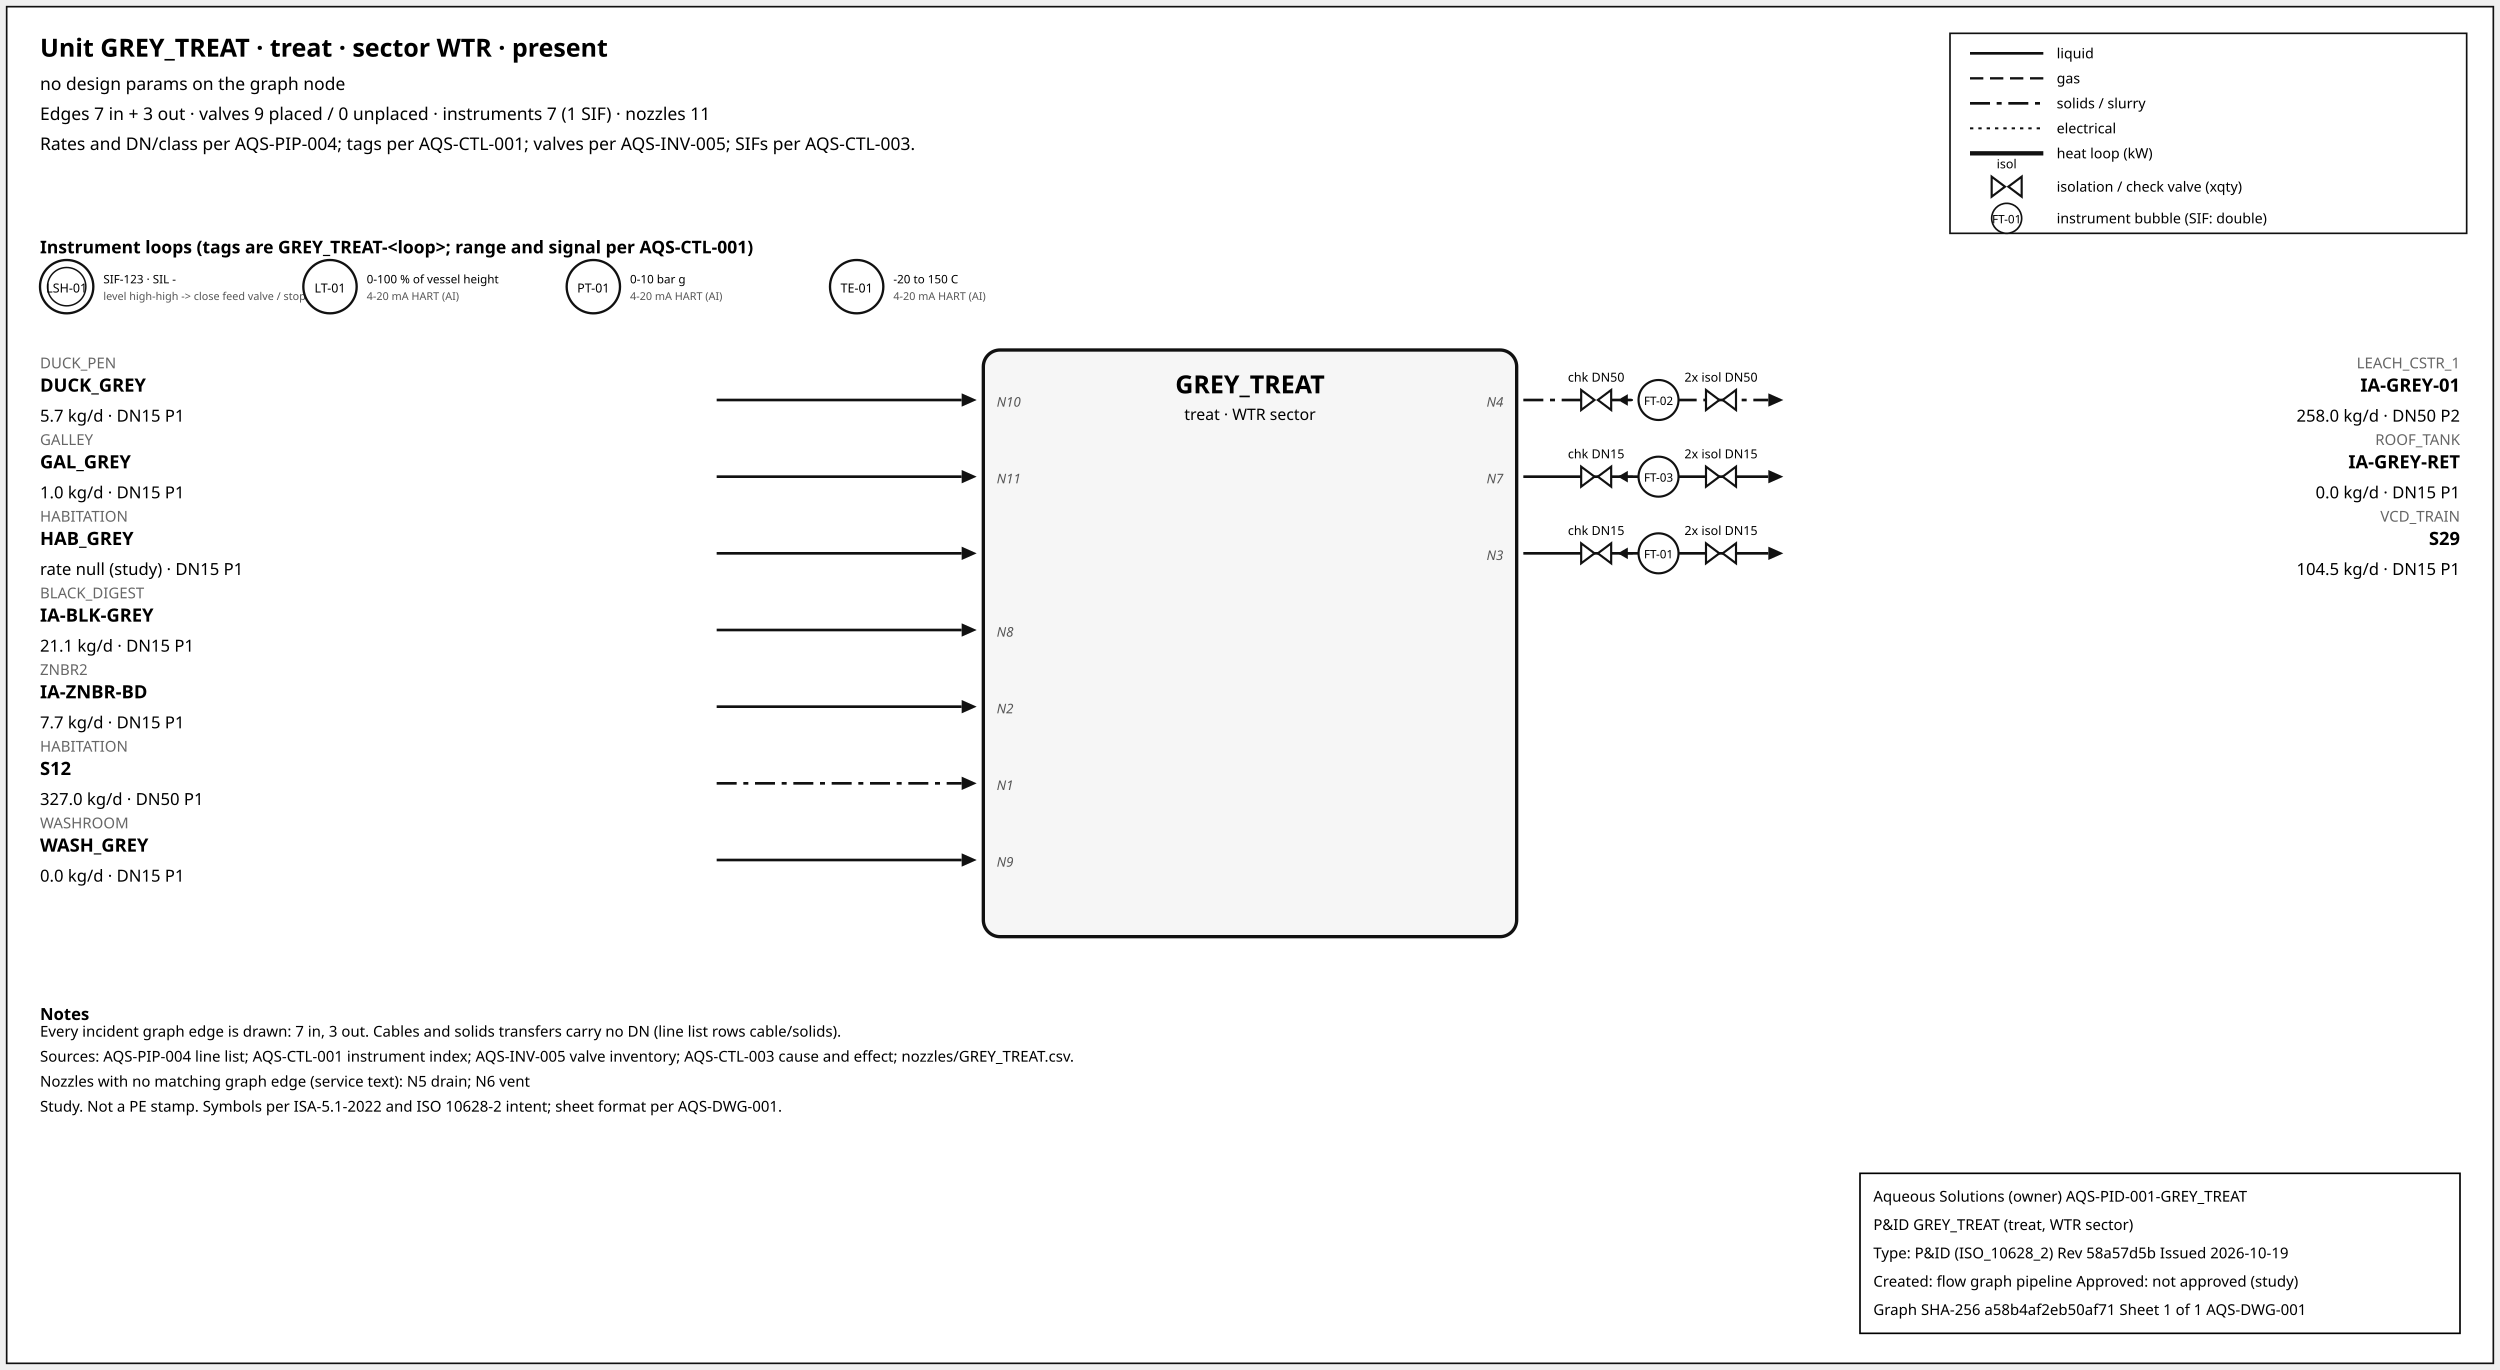
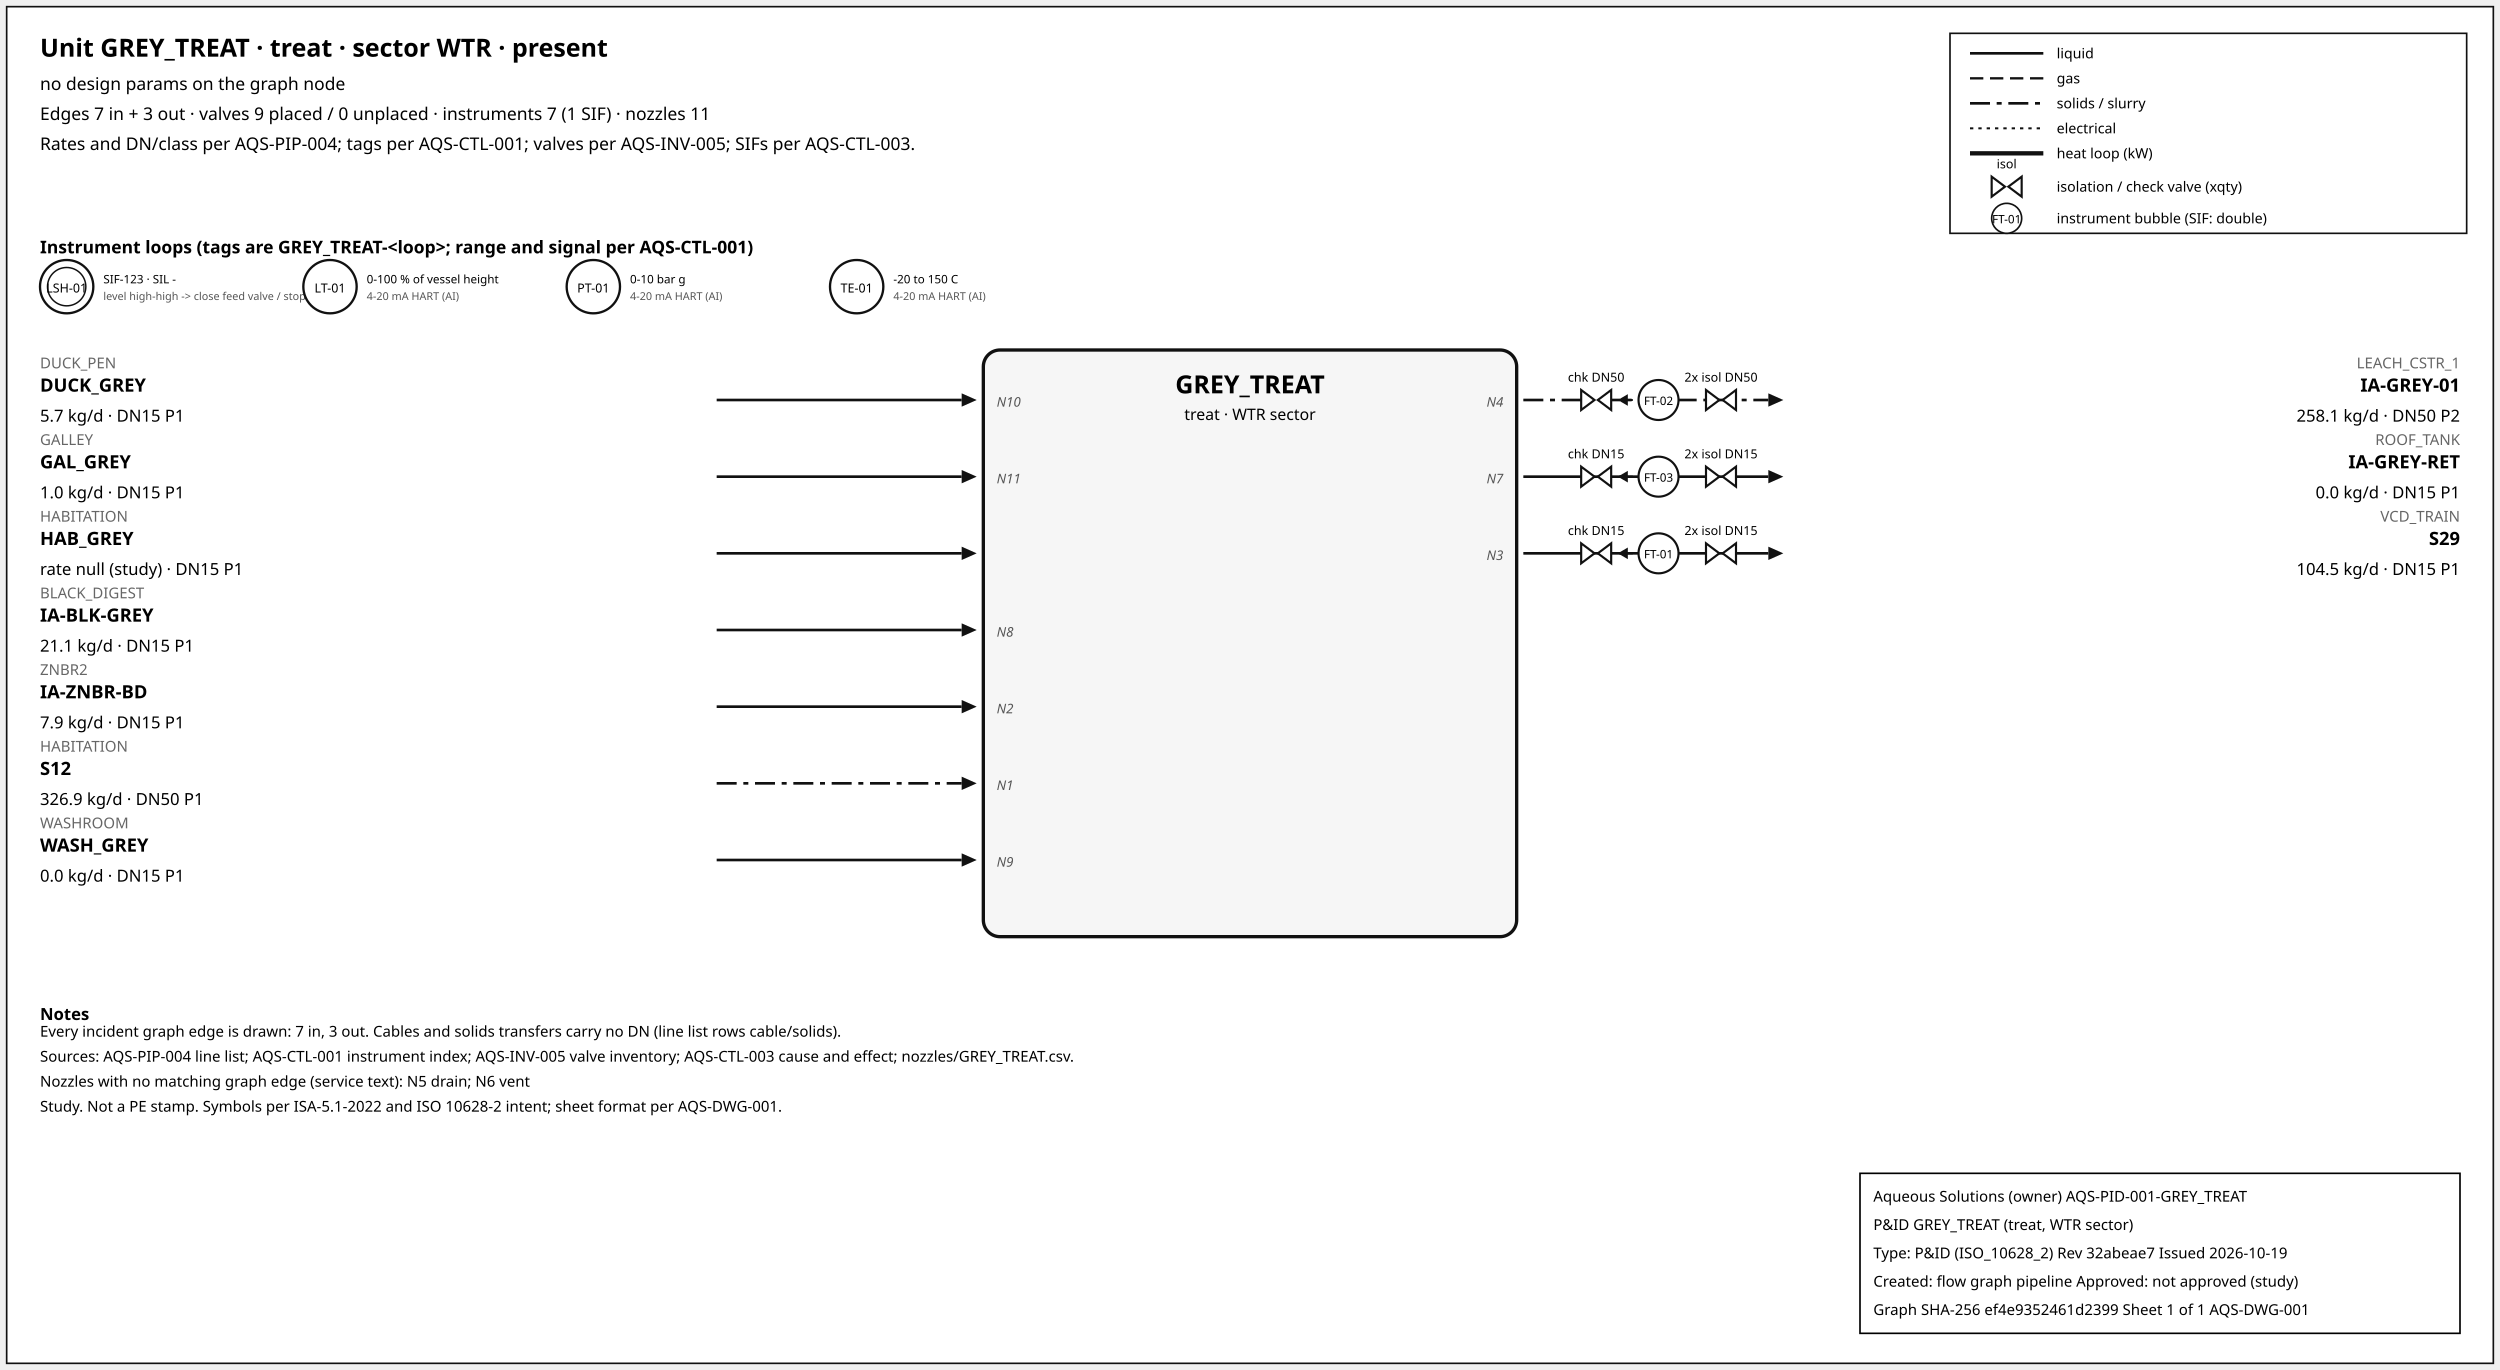
<svg xmlns="http://www.w3.org/2000/svg" width="1500" height="822" font-family="sans-serif">
  <rect x="4" y="4" width="1492" height="814" fill="white" stroke="#111" />
  <text x="24" y="34" font-size="15" font-weight="600">Unit GREY_TREAT · treat · sector WTR · present</text>
  <text x="24" y="54" font-size="10.5">no design params on the graph node</text>
  <text x="24" y="72" font-size="10.5">Edges 7 in + 3 out · valves 9 placed / 0 unplaced · instruments 7 (1 SIF) · nozzles 11</text>
  <text x="24" y="90" font-size="10.5">Rates and DN/class per AQS-PIP-004; tags per AQS-CTL-001; valves per AQS-INV-005; SIFs per AQS-CTL-003.</text>
  <rect x="1170" y="20" width="310" height="120" fill="white" stroke="#111" />
  <line x1="1182" y1="32" x2="1226" y2="32" stroke="#111" stroke-width="1.6" />
  <text x="1234" y="35" font-size="8.5">liquid</text>
  <line x1="1182" y1="47" x2="1226" y2="47" stroke="#111" stroke-width="1.4" stroke-dasharray="8,4" />
  <text x="1234" y="50" font-size="8.5">gas</text>
  <line x1="1182" y1="62" x2="1226" y2="62" stroke="#111" stroke-width="1.6" stroke-dasharray="12,4,3,4" />
  <text x="1234" y="65" font-size="8.5">solids / slurry</text>
  <line x1="1182" y1="77" x2="1226" y2="77" stroke="#111" stroke-width="1.2" stroke-dasharray="2,3" />
  <text x="1234" y="80" font-size="8.5">electrical</text>
  <line x1="1182" y1="92" x2="1226" y2="92" stroke="#111" stroke-width="2.6" />
  <text x="1234" y="95" font-size="8.5">heat loop (kW)</text>
  <path d="M 1195.0,106 L 1203.0,112 L 1195.0,118 Z M 1213.0,106 L 1205.0,112 L 1213.0,118 Z" fill="white" stroke="#111" stroke-width="1.3" />
  <text x="1204.0" y="101.0" font-size="7.5" text-anchor="middle">isol</text>
  <text x="1234" y="115" font-size="8.5">isolation / check valve (xqty)</text>
  <circle cx="1204" cy="131" r="9" fill="white" stroke="#111" />
  <text x="1204" y="134" font-size="7" text-anchor="middle">FT-01</text>
  <text x="1234" y="134" font-size="8.5">instrument bubble (SIF: double)</text>
  <text x="24" y="152" font-size="10.5" font-weight="600">Instrument loops (tags are GREY_TREAT-&lt;loop&gt;; range and signal per AQS-CTL-001)</text>
  <circle cx="40" cy="172" r="16" fill="white" stroke="#111" stroke-width="1.4" />
  <circle cx="40" cy="172" r="11.5" fill="none" stroke="#111" stroke-width="0.9" />
  <text x="40" y="175.5" font-size="7.5" text-anchor="middle">LSH-01</text>
  <text x="62" y="170" font-size="7">SIF-123 · SIL -</text>
  <text x="62" y="180" font-size="6.5" fill="#555">level high-high -&gt; close feed valve / stop f</text>
  <circle cx="198" cy="172" r="16" fill="white" stroke="#111" stroke-width="1.4" />
  <text x="198" y="175.5" font-size="7.5" text-anchor="middle">LT-01</text>
  <text x="220" y="170" font-size="7">0-100 % of vessel height</text>
  <text x="220" y="180" font-size="6.5" fill="#555">4-20 mA HART (AI)</text>
  <circle cx="356" cy="172" r="16" fill="white" stroke="#111" stroke-width="1.4" />
  <text x="356" y="175.5" font-size="7.5" text-anchor="middle">PT-01</text>
  <text x="378" y="170" font-size="7">0-10 bar g</text>
  <text x="378" y="180" font-size="6.5" fill="#555">4-20 mA HART (AI)</text>
  <circle cx="514" cy="172" r="16" fill="white" stroke="#111" stroke-width="1.4" />
  <text x="514" y="175.5" font-size="7.5" text-anchor="middle">TE-01</text>
  <text x="536" y="170" font-size="7">-20 to 150 C</text>
  <text x="536" y="180" font-size="6.5" fill="#555">4-20 mA HART (AI)</text>
  <rect x="590" y="210" width="320" height="352" rx="10" fill="#f6f6f6" stroke="#111" stroke-width="2" />
  <text x="750.0" y="236" font-size="15" font-weight="700" text-anchor="middle">GREY_TREAT</text>
  <text x="750.0" y="252" font-size="9.5" text-anchor="middle">treat · WTR sector</text>
  <line x1="430" y1="240" x2="577" y2="240" stroke="#111" stroke-width="1.6" class="edge-in" />
  <polygon points="586,240 577,236 577,244" fill="#111" />
  <text x="24" y="221" font-size="9" fill="#666" text-anchor="start">DUCK_PEN</text>
  <text x="24" y="235" font-size="11" font-weight="600" text-anchor="start">DUCK_GREY</text>
  <text x="24" y="253" font-size="10" text-anchor="start">5.7 kg/d · DN15 P1</text>
  <text x="598" y="244" font-size="8" font-style="italic" fill="#555" text-anchor="start">N10</text>
  <line x1="430" y1="286" x2="577" y2="286" stroke="#111" stroke-width="1.6" class="edge-in" />
  <polygon points="586,286 577,282 577,290" fill="#111" />
  <text x="24" y="267" font-size="9" fill="#666" text-anchor="start">GALLEY</text>
  <text x="24" y="281" font-size="11" font-weight="600" text-anchor="start">GAL_GREY</text>
  <text x="24" y="299" font-size="10" text-anchor="start">1.0 kg/d · DN15 P1</text>
  <text x="598" y="290" font-size="8" font-style="italic" fill="#555" text-anchor="start">N11</text>
  <line x1="430" y1="332" x2="577" y2="332" stroke="#111" stroke-width="1.6" class="edge-in" />
  <polygon points="586,332 577,328 577,336" fill="#111" />
  <text x="24" y="313" font-size="9" fill="#666" text-anchor="start">HABITATION</text>
  <text x="24" y="327" font-size="11" font-weight="600" text-anchor="start">HAB_GREY</text>
  <text x="24" y="345" font-size="10" text-anchor="start">rate null (study) · DN15 P1</text>
  <line x1="430" y1="378" x2="577" y2="378" stroke="#111" stroke-width="1.6" class="edge-in" />
  <polygon points="586,378 577,374 577,382" fill="#111" />
  <text x="24" y="359" font-size="9" fill="#666" text-anchor="start">BLACK_DIGEST</text>
  <text x="24" y="373" font-size="11" font-weight="600" text-anchor="start">IA-BLK-GREY</text>
  <text x="24" y="391" font-size="10" text-anchor="start">21.1 kg/d · DN15 P1</text>
  <text x="598" y="382" font-size="8" font-style="italic" fill="#555" text-anchor="start">N8</text>
  <line x1="430" y1="424" x2="577" y2="424" stroke="#111" stroke-width="1.6" class="edge-in" />
  <polygon points="586,424 577,420 577,428" fill="#111" />
  <text x="24" y="405" font-size="9" fill="#666" text-anchor="start">ZNBR2</text>
  <text x="24" y="419" font-size="11" font-weight="600" text-anchor="start">IA-ZNBR-BD</text>
-   <text x="24" y="437" font-size="10" text-anchor="start">7.7 kg/d · DN15 P1</text>
+   <text x="24" y="437" font-size="10" text-anchor="start">7.9 kg/d · DN15 P1</text>
  <text x="598" y="428" font-size="8" font-style="italic" fill="#555" text-anchor="start">N2</text>
  <line x1="430" y1="470" x2="577" y2="470" stroke="#111" stroke-width="1.6" stroke-dasharray="12,4,3,4" class="edge-in" />
  <polygon points="586,470 577,466 577,474" fill="#111" />
  <text x="24" y="451" font-size="9" fill="#666" text-anchor="start">HABITATION</text>
  <text x="24" y="465" font-size="11" font-weight="600" text-anchor="start">S12</text>
-   <text x="24" y="483" font-size="10" text-anchor="start">327.0 kg/d · DN50 P1</text>
+   <text x="24" y="483" font-size="10" text-anchor="start">326.9 kg/d · DN50 P1</text>
  <text x="598" y="474" font-size="8" font-style="italic" fill="#555" text-anchor="start">N1</text>
  <line x1="430" y1="516" x2="577" y2="516" stroke="#111" stroke-width="1.6" class="edge-in" />
  <polygon points="586,516 577,512 577,520" fill="#111" />
  <text x="24" y="497" font-size="9" fill="#666" text-anchor="start">WASHROOM</text>
  <text x="24" y="511" font-size="11" font-weight="600" text-anchor="start">WASH_GREY</text>
  <text x="24" y="529" font-size="10" text-anchor="start">0.0 kg/d · DN15 P1</text>
  <text x="598" y="520" font-size="8" font-style="italic" fill="#555" text-anchor="start">N9</text>
  <line x1="914" y1="240" x2="1061" y2="240" stroke="#111" stroke-width="1.6" stroke-dasharray="12,4,3,4" class="edge-out" />
  <polygon points="1070,240 1061,236 1061,244" fill="#111" />
  <text x="1476" y="221" font-size="9" fill="#666" text-anchor="end">LEACH_CSTR_1</text>
  <text x="1476" y="235" font-size="11" font-weight="600" text-anchor="end">IA-GREY-01</text>
-   <text x="1476" y="253" font-size="10" text-anchor="end">258.0 kg/d · DN50 P2</text>
+   <text x="1476" y="253" font-size="10" text-anchor="end">258.1 kg/d · DN50 P2</text>
  <text x="902" y="244" font-size="8" font-style="italic" fill="#555" text-anchor="end">N4</text>
  <line x1="979.7" y1="240" x2="971.7" y2="240" stroke="#111" stroke-width="1.2" />
  <polygon points="970.7,240 976.7,236.5 976.7,243.5" fill="#111" />
  <path d="M 948.7,234 L 956.7,240 L 948.7,246 Z M 966.7,234 L 958.7,240 L 966.7,246 Z" fill="white" stroke="#111" stroke-width="1.3" />
  <text x="957.7" y="229.0" font-size="7.5" text-anchor="middle">chk DN50</text>
  <path d="M 1023.6,234 L 1031.6,240 L 1023.6,246 Z M 1041.6,234 L 1033.6,240 L 1041.6,246 Z" fill="white" stroke="#111" stroke-width="1.3" />
  <text x="1032.6" y="229.0" font-size="7.5" text-anchor="middle">2x isol DN50</text>
  <circle cx="995.12" cy="240" r="12" fill="white" stroke="#111" stroke-width="1.3" />
  <text x="995.12" y="243" font-size="7" text-anchor="middle">FT-02</text>
  <line x1="914" y1="286" x2="1061" y2="286" stroke="#111" stroke-width="1.6" class="edge-out" />
  <polygon points="1070,286 1061,282 1061,290" fill="#111" />
  <text x="1476" y="267" font-size="9" fill="#666" text-anchor="end">ROOF_TANK</text>
  <text x="1476" y="281" font-size="11" font-weight="600" text-anchor="end">IA-GREY-RET</text>
  <text x="1476" y="299" font-size="10" text-anchor="end">0.0 kg/d · DN15 P1</text>
  <text x="902" y="290" font-size="8" font-style="italic" fill="#555" text-anchor="end">N7</text>
  <line x1="979.7" y1="286" x2="971.7" y2="286" stroke="#111" stroke-width="1.2" />
  <polygon points="970.7,286 976.7,282.5 976.7,289.5" fill="#111" />
  <path d="M 948.7,280 L 956.7,286 L 948.7,292 Z M 966.7,280 L 958.7,286 L 966.7,292 Z" fill="white" stroke="#111" stroke-width="1.3" />
  <text x="957.7" y="275.0" font-size="7.5" text-anchor="middle">chk DN15</text>
  <path d="M 1023.6,280 L 1031.6,286 L 1023.6,292 Z M 1041.6,280 L 1033.6,286 L 1041.6,292 Z" fill="white" stroke="#111" stroke-width="1.3" />
  <text x="1032.6" y="275.0" font-size="7.5" text-anchor="middle">2x isol DN15</text>
  <circle cx="995.12" cy="286" r="12" fill="white" stroke="#111" stroke-width="1.3" />
  <text x="995.12" y="289" font-size="7" text-anchor="middle">FT-03</text>
  <line x1="914" y1="332" x2="1061" y2="332" stroke="#111" stroke-width="1.6" class="edge-out" />
  <polygon points="1070,332 1061,328 1061,336" fill="#111" />
  <text x="1476" y="313" font-size="9" fill="#666" text-anchor="end">VCD_TRAIN</text>
  <text x="1476" y="327" font-size="11" font-weight="600" text-anchor="end">S29</text>
  <text x="1476" y="345" font-size="10" text-anchor="end">104.5 kg/d · DN15 P1</text>
  <text x="902" y="336" font-size="8" font-style="italic" fill="#555" text-anchor="end">N3</text>
  <line x1="979.7" y1="332" x2="971.7" y2="332" stroke="#111" stroke-width="1.2" />
  <polygon points="970.7,332 976.7,328.5 976.7,335.5" fill="#111" />
  <path d="M 948.7,326 L 956.7,332 L 948.7,338 Z M 966.7,326 L 958.7,332 L 966.7,338 Z" fill="white" stroke="#111" stroke-width="1.3" />
  <text x="957.7" y="321.0" font-size="7.5" text-anchor="middle">chk DN15</text>
  <path d="M 1023.6,326 L 1031.6,332 L 1023.6,338 Z M 1041.6,326 L 1033.6,332 L 1041.6,338 Z" fill="white" stroke="#111" stroke-width="1.3" />
  <text x="1032.6" y="321.0" font-size="7.5" text-anchor="middle">2x isol DN15</text>
  <circle cx="995.12" cy="332" r="12" fill="white" stroke="#111" stroke-width="1.3" />
  <text x="995.12" y="335" font-size="7" text-anchor="middle">FT-01</text>
  <text x="24" y="612" font-size="10" font-weight="600">Notes</text>
  <text x="24" y="622" font-size="9">Every incident graph edge is drawn: 7 in, 3 out. Cables and solids transfers carry no DN (line list rows cable/solids).</text>
  <text x="24" y="637" font-size="9">Sources: AQS-PIP-004 line list; AQS-CTL-001 instrument index; AQS-INV-005 valve inventory; AQS-CTL-003 cause and effect; nozzles/GREY_TREAT.csv.</text>
  <text x="24" y="652" font-size="9">Nozzles with no matching graph edge (service text): N5 drain; N6 vent</text>
  <text x="24" y="667" font-size="9">Study. Not a PE stamp. Symbols per ISA-5.1-2022 and ISO 10628-2 intent; sheet format per AQS-DWG-001.</text>
  <g id="aqs-title-block">
    <rect x="1116" y="704" width="360" height="96" fill="white" stroke="black" stroke-width="1" />
    <text x="1124" y="721" font-size="9">Aqueous Solutions (owner)   AQS-PID-001-GREY_TREAT</text>
    <text x="1124" y="738" font-size="9">P&amp;ID GREY_TREAT (treat, WTR sector)</text>
-     <text x="1124" y="755" font-size="9">Type: P&amp;ID (ISO_10628_2)   Rev 58a57d5b   Issued 2026-10-19</text>
+     <text x="1124" y="755" font-size="9">Type: P&amp;ID (ISO_10628_2)   Rev 32abeae7   Issued 2026-10-19</text>
    <text x="1124" y="772" font-size="9">Created: flow graph pipeline   Approved: not approved (study)</text>
-     <text x="1124" y="789" font-size="9">Graph SHA-256 a58b4af2eb50af71   Sheet 1 of 1   AQS-DWG-001</text>
+     <text x="1124" y="789" font-size="9">Graph SHA-256 ef4e9352461d2399   Sheet 1 of 1   AQS-DWG-001</text>
  </g>
</svg>
